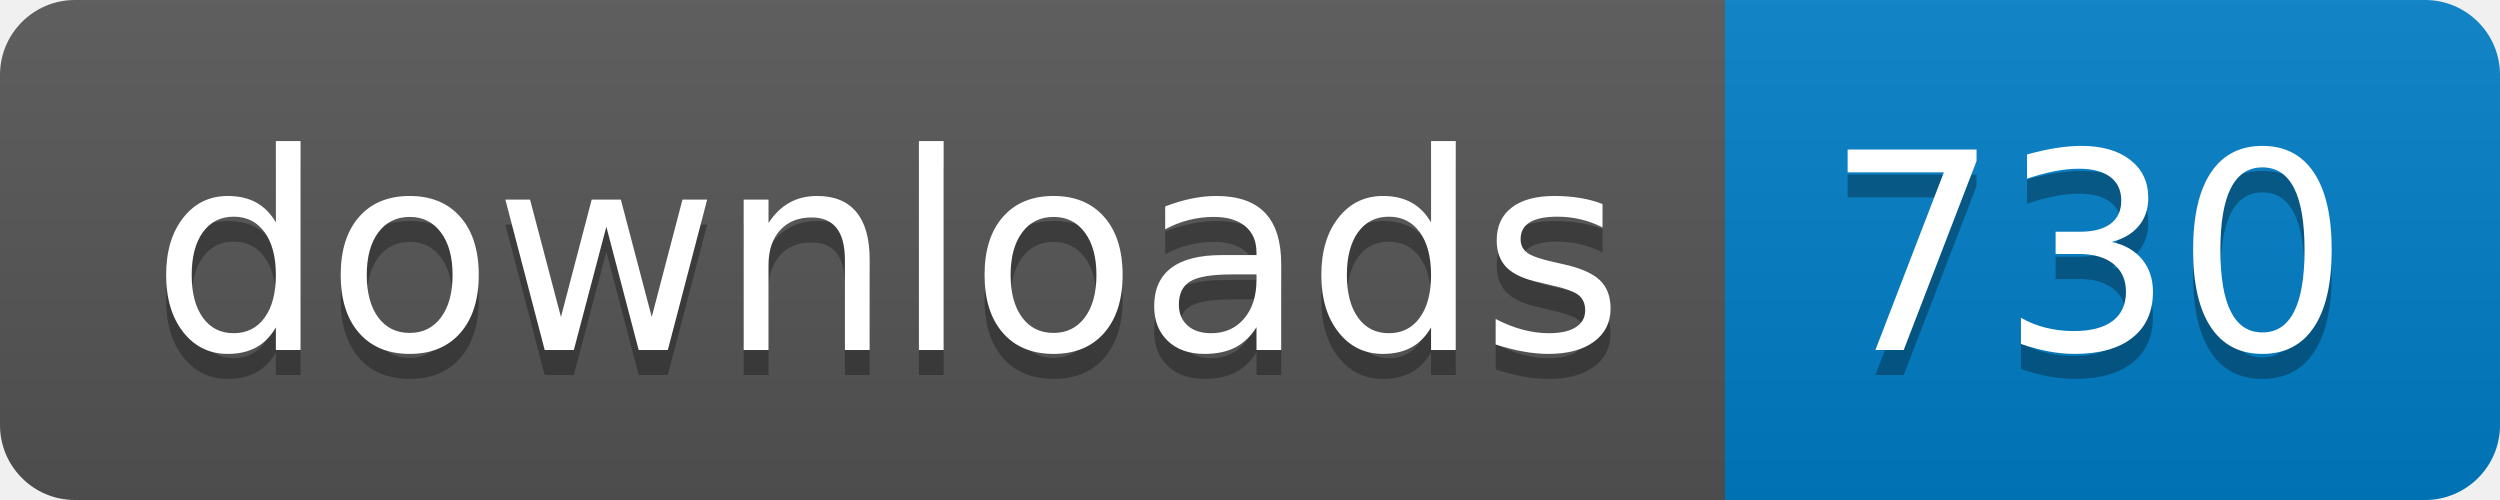
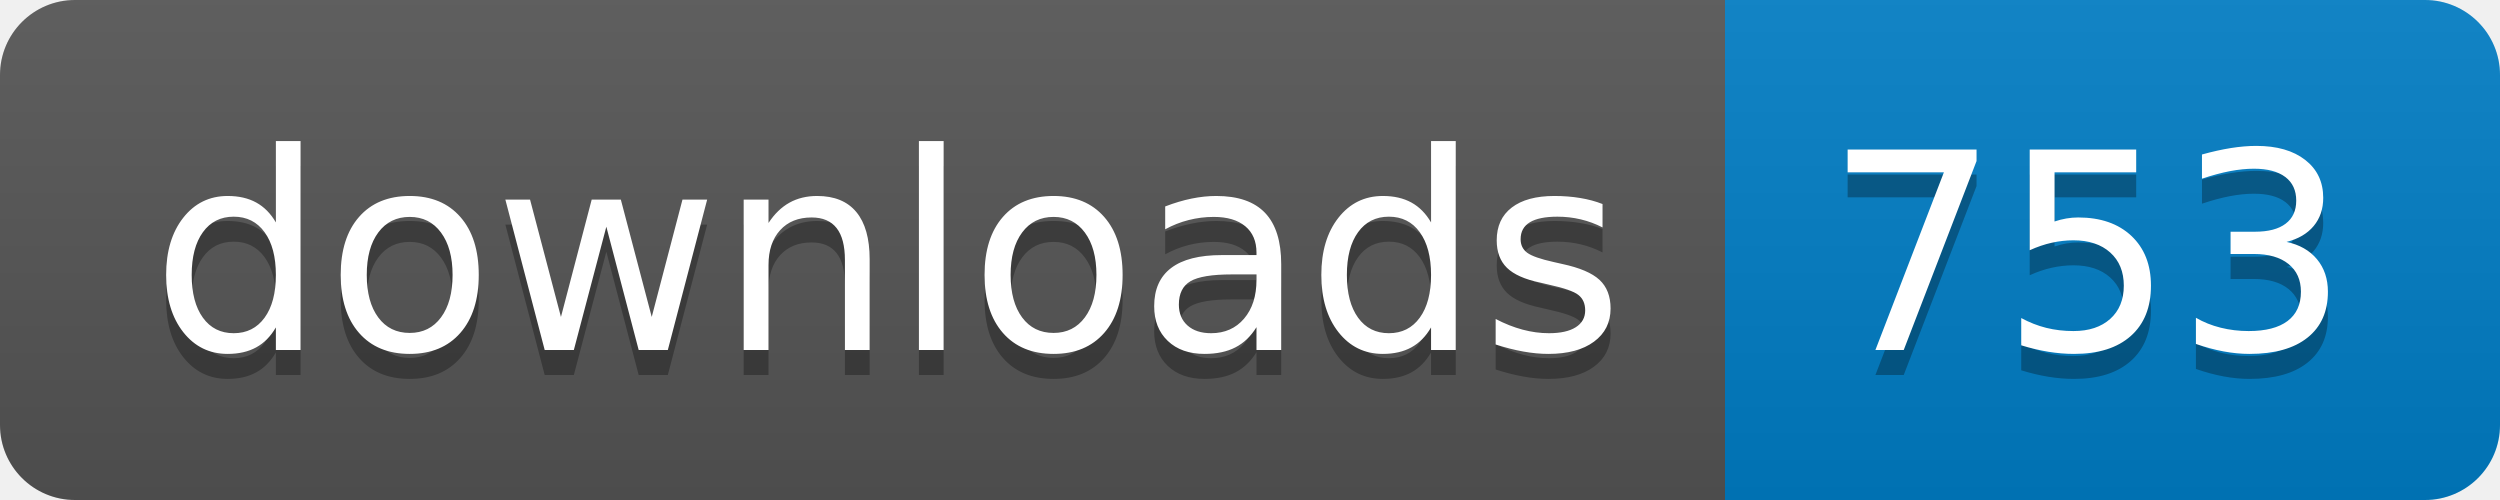
- <svg xmlns="http://www.w3.org/2000/svg" width="100" height="20" role="img" aria-label="downloads: 730">
+ <svg xmlns="http://www.w3.org/2000/svg" width="100" height="20" role="img" aria-label="downloads: 753">
  <linearGradient id="s" x2="0" y2="100%">
    <stop offset="0" stop-color="#bbb" stop-opacity=".1" />
    <stop offset="1" stop-opacity=".1" />
  </linearGradient>
  <clipPath id="r">
    <rect width="100" height="20" rx="3" fill="#fff" />
  </clipPath>
  <g clip-path="url(#r)">
    <rect width="69" height="20" fill="#555" />
    <rect x="69" width="31" height="20" fill="#007ec6" />
    <rect width="100" height="20" fill="url(#s)" />
  </g>
  <g fill="#fff" text-anchor="middle" font-family="Verdana,Geneva,DejaVu Sans,sans-serif" text-rendering="geometricPrecision" font-size="110">
    <text aria-hidden="true" x="355" y="150" fill="#010101" fill-opacity=".3" transform="scale(.1)" textLength="590">downloads</text>
    <text x="355" y="140" transform="scale(.1)" fill="#fff" textLength="590">downloads</text>
-     <text aria-hidden="true" x="835" y="150" fill="#010101" fill-opacity=".3" transform="scale(.1)" textLength="210">730</text>
-     <text x="835" y="140" transform="scale(.1)" fill="#fff" textLength="210">730</text>
+     <text aria-hidden="true" x="835" y="150" fill="#010101" fill-opacity=".3" transform="scale(.1)" textLength="210">753</text>
+     <text x="835" y="140" transform="scale(.1)" fill="#fff" textLength="210">753</text>
  </g>
</svg>
